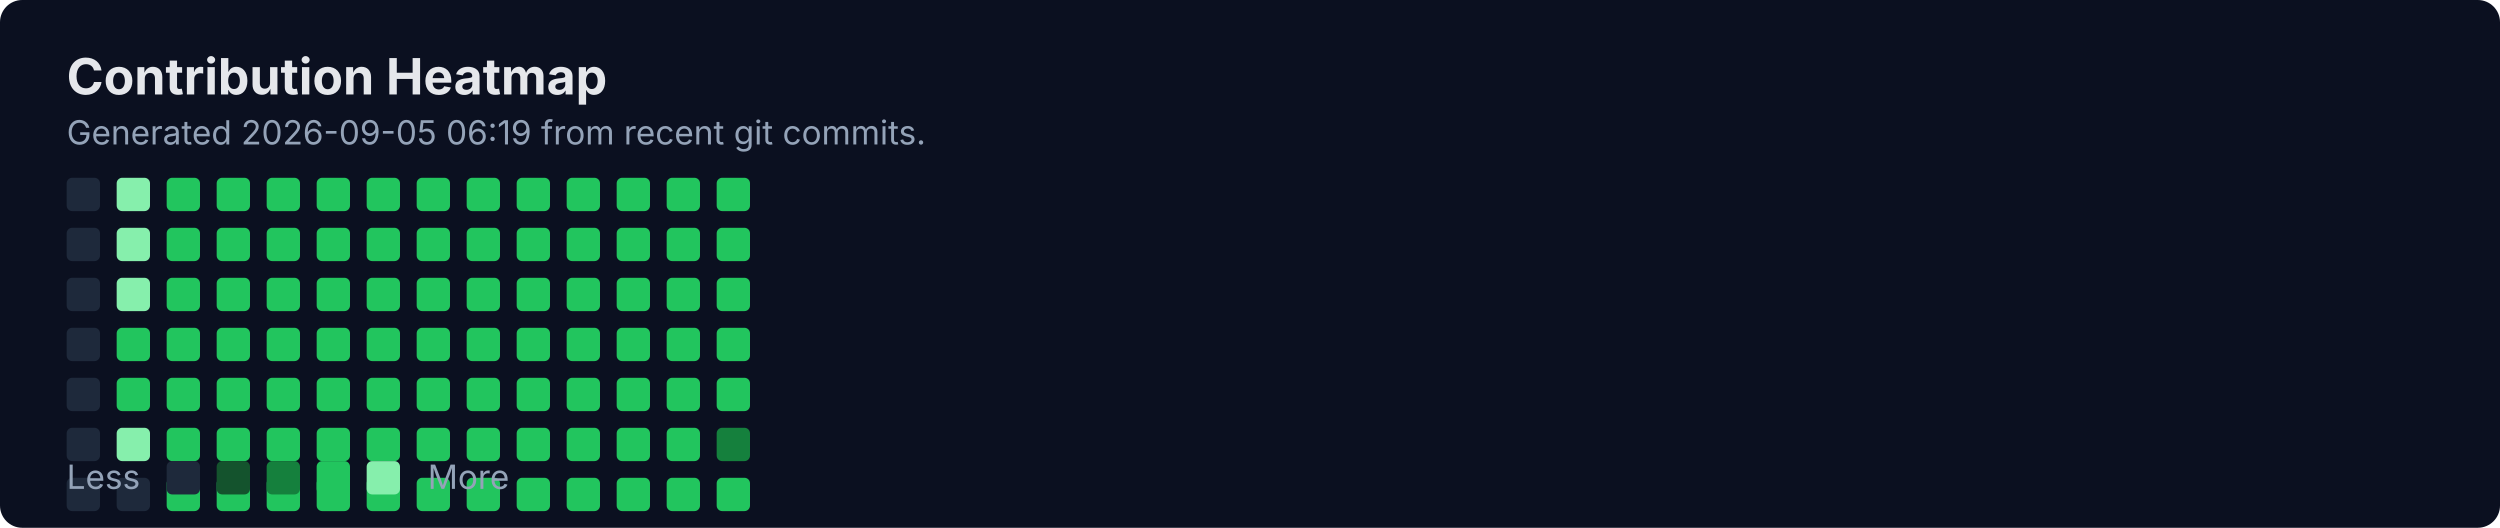
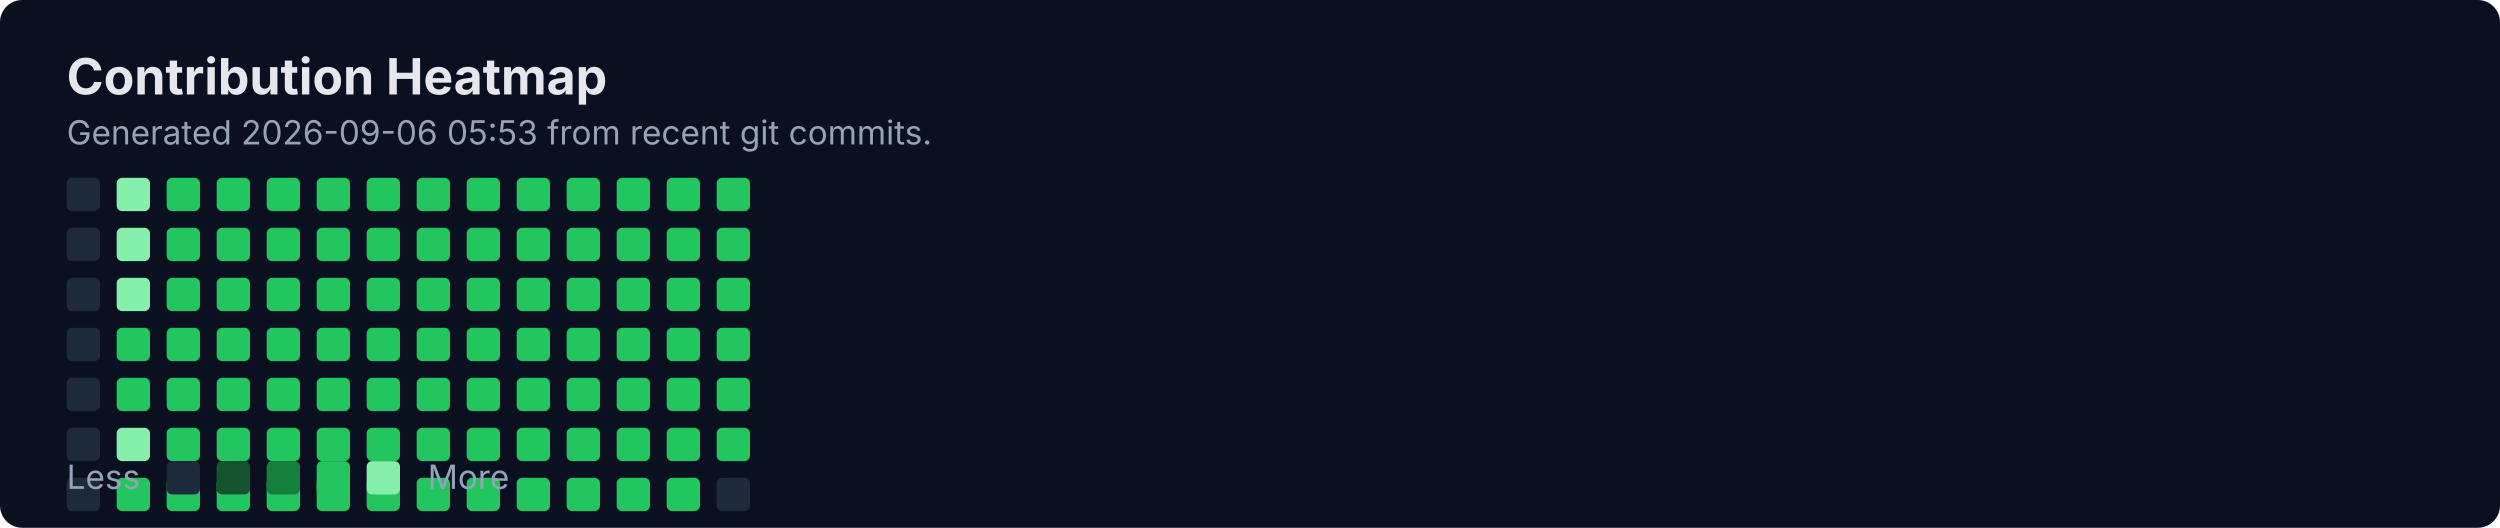
<svg xmlns="http://www.w3.org/2000/svg" width="900" height="190" viewBox="0 0 900 190" fill="none" role="img" aria-labelledby="title">
  <rect width="900" height="190" rx="8" fill="#0B1020" />
  <text x="24" y="34" fill="#E5E7EB" font-family="Inter, Segoe UI, Arial" font-size="18" font-weight="700">Contribution Heatmap</text>
-   <text x="24" y="52" fill="#94A3B8" font-family="Inter, Segoe UI, Arial" font-size="12">Generated 2026-09-05 06:19 from recent git commits.</text>
-   <rect x="24" y="172" width="12" height="12" rx="2" fill="#1E293B" />
+   <text x="24" y="52" fill="#94A3B8" font-family="Inter, Segoe UI, Arial" font-size="12">Generated 2026-09-06 05:53 from recent git commits.</text>
  <rect x="24" y="64" width="12" height="12" rx="2" fill="#1E293B" />
  <rect x="24" y="82" width="12" height="12" rx="2" fill="#1E293B" />
  <rect x="24" y="100" width="12" height="12" rx="2" fill="#1E293B" />
  <rect x="24" y="118" width="12" height="12" rx="2" fill="#1E293B" />
  <rect x="24" y="136" width="12" height="12" rx="2" fill="#1E293B" />
  <rect x="24" y="154" width="12" height="12" rx="2" fill="#1E293B" />
-   <rect x="42" y="172" width="12" height="12" rx="2" fill="#1E293B" />
+   <rect x="24" y="172" width="12" height="12" rx="2" fill="#1E293B" />
  <rect x="42" y="64" width="12" height="12" rx="2" fill="#86EFAC" />
  <rect x="42" y="82" width="12" height="12" rx="2" fill="#86EFAC" />
  <rect x="42" y="100" width="12" height="12" rx="2" fill="#86EFAC" />
  <rect x="42" y="118" width="12" height="12" rx="2" fill="#22C55E" />
  <rect x="42" y="136" width="12" height="12" rx="2" fill="#22C55E" />
  <rect x="42" y="154" width="12" height="12" rx="2" fill="#86EFAC" />
-   <rect x="60" y="172" width="12" height="12" rx="2" fill="#22C55E" />
+   <rect x="42" y="172" width="12" height="12" rx="2" fill="#22C55E" />
  <rect x="60" y="64" width="12" height="12" rx="2" fill="#22C55E" />
  <rect x="60" y="82" width="12" height="12" rx="2" fill="#22C55E" />
  <rect x="60" y="100" width="12" height="12" rx="2" fill="#22C55E" />
  <rect x="60" y="118" width="12" height="12" rx="2" fill="#22C55E" />
  <rect x="60" y="136" width="12" height="12" rx="2" fill="#22C55E" />
  <rect x="60" y="154" width="12" height="12" rx="2" fill="#22C55E" />
-   <rect x="78" y="172" width="12" height="12" rx="2" fill="#22C55E" />
+   <rect x="60" y="172" width="12" height="12" rx="2" fill="#22C55E" />
  <rect x="78" y="64" width="12" height="12" rx="2" fill="#22C55E" />
  <rect x="78" y="82" width="12" height="12" rx="2" fill="#22C55E" />
  <rect x="78" y="100" width="12" height="12" rx="2" fill="#22C55E" />
  <rect x="78" y="118" width="12" height="12" rx="2" fill="#22C55E" />
  <rect x="78" y="136" width="12" height="12" rx="2" fill="#22C55E" />
  <rect x="78" y="154" width="12" height="12" rx="2" fill="#22C55E" />
-   <rect x="96" y="172" width="12" height="12" rx="2" fill="#22C55E" />
+   <rect x="78" y="172" width="12" height="12" rx="2" fill="#22C55E" />
  <rect x="96" y="64" width="12" height="12" rx="2" fill="#22C55E" />
  <rect x="96" y="82" width="12" height="12" rx="2" fill="#22C55E" />
  <rect x="96" y="100" width="12" height="12" rx="2" fill="#22C55E" />
  <rect x="96" y="118" width="12" height="12" rx="2" fill="#22C55E" />
  <rect x="96" y="136" width="12" height="12" rx="2" fill="#22C55E" />
  <rect x="96" y="154" width="12" height="12" rx="2" fill="#22C55E" />
-   <rect x="114" y="172" width="12" height="12" rx="2" fill="#22C55E" />
+   <rect x="96" y="172" width="12" height="12" rx="2" fill="#22C55E" />
  <rect x="114" y="64" width="12" height="12" rx="2" fill="#22C55E" />
  <rect x="114" y="82" width="12" height="12" rx="2" fill="#22C55E" />
  <rect x="114" y="100" width="12" height="12" rx="2" fill="#22C55E" />
  <rect x="114" y="118" width="12" height="12" rx="2" fill="#22C55E" />
  <rect x="114" y="136" width="12" height="12" rx="2" fill="#22C55E" />
  <rect x="114" y="154" width="12" height="12" rx="2" fill="#22C55E" />
-   <rect x="132" y="172" width="12" height="12" rx="2" fill="#22C55E" />
+   <rect x="114" y="172" width="12" height="12" rx="2" fill="#22C55E" />
  <rect x="132" y="64" width="12" height="12" rx="2" fill="#22C55E" />
  <rect x="132" y="82" width="12" height="12" rx="2" fill="#22C55E" />
  <rect x="132" y="100" width="12" height="12" rx="2" fill="#22C55E" />
  <rect x="132" y="118" width="12" height="12" rx="2" fill="#22C55E" />
  <rect x="132" y="136" width="12" height="12" rx="2" fill="#22C55E" />
  <rect x="132" y="154" width="12" height="12" rx="2" fill="#22C55E" />
-   <rect x="150" y="172" width="12" height="12" rx="2" fill="#22C55E" />
+   <rect x="132" y="172" width="12" height="12" rx="2" fill="#22C55E" />
  <rect x="150" y="64" width="12" height="12" rx="2" fill="#22C55E" />
  <rect x="150" y="82" width="12" height="12" rx="2" fill="#22C55E" />
  <rect x="150" y="100" width="12" height="12" rx="2" fill="#22C55E" />
  <rect x="150" y="118" width="12" height="12" rx="2" fill="#22C55E" />
  <rect x="150" y="136" width="12" height="12" rx="2" fill="#22C55E" />
  <rect x="150" y="154" width="12" height="12" rx="2" fill="#22C55E" />
-   <rect x="168" y="172" width="12" height="12" rx="2" fill="#22C55E" />
+   <rect x="150" y="172" width="12" height="12" rx="2" fill="#22C55E" />
  <rect x="168" y="64" width="12" height="12" rx="2" fill="#22C55E" />
  <rect x="168" y="82" width="12" height="12" rx="2" fill="#22C55E" />
  <rect x="168" y="100" width="12" height="12" rx="2" fill="#22C55E" />
  <rect x="168" y="118" width="12" height="12" rx="2" fill="#22C55E" />
  <rect x="168" y="136" width="12" height="12" rx="2" fill="#22C55E" />
  <rect x="168" y="154" width="12" height="12" rx="2" fill="#22C55E" />
-   <rect x="186" y="172" width="12" height="12" rx="2" fill="#22C55E" />
+   <rect x="168" y="172" width="12" height="12" rx="2" fill="#22C55E" />
  <rect x="186" y="64" width="12" height="12" rx="2" fill="#22C55E" />
  <rect x="186" y="82" width="12" height="12" rx="2" fill="#22C55E" />
  <rect x="186" y="100" width="12" height="12" rx="2" fill="#22C55E" />
  <rect x="186" y="118" width="12" height="12" rx="2" fill="#22C55E" />
  <rect x="186" y="136" width="12" height="12" rx="2" fill="#22C55E" />
  <rect x="186" y="154" width="12" height="12" rx="2" fill="#22C55E" />
-   <rect x="204" y="172" width="12" height="12" rx="2" fill="#22C55E" />
+   <rect x="186" y="172" width="12" height="12" rx="2" fill="#22C55E" />
  <rect x="204" y="64" width="12" height="12" rx="2" fill="#22C55E" />
  <rect x="204" y="82" width="12" height="12" rx="2" fill="#22C55E" />
  <rect x="204" y="100" width="12" height="12" rx="2" fill="#22C55E" />
  <rect x="204" y="118" width="12" height="12" rx="2" fill="#22C55E" />
  <rect x="204" y="136" width="12" height="12" rx="2" fill="#22C55E" />
  <rect x="204" y="154" width="12" height="12" rx="2" fill="#22C55E" />
-   <rect x="222" y="172" width="12" height="12" rx="2" fill="#22C55E" />
+   <rect x="204" y="172" width="12" height="12" rx="2" fill="#22C55E" />
  <rect x="222" y="64" width="12" height="12" rx="2" fill="#22C55E" />
  <rect x="222" y="82" width="12" height="12" rx="2" fill="#22C55E" />
  <rect x="222" y="100" width="12" height="12" rx="2" fill="#22C55E" />
  <rect x="222" y="118" width="12" height="12" rx="2" fill="#22C55E" />
  <rect x="222" y="136" width="12" height="12" rx="2" fill="#22C55E" />
  <rect x="222" y="154" width="12" height="12" rx="2" fill="#22C55E" />
-   <rect x="240" y="172" width="12" height="12" rx="2" fill="#22C55E" />
+   <rect x="222" y="172" width="12" height="12" rx="2" fill="#22C55E" />
  <rect x="240" y="64" width="12" height="12" rx="2" fill="#22C55E" />
  <rect x="240" y="82" width="12" height="12" rx="2" fill="#22C55E" />
  <rect x="240" y="100" width="12" height="12" rx="2" fill="#22C55E" />
  <rect x="240" y="118" width="12" height="12" rx="2" fill="#22C55E" />
  <rect x="240" y="136" width="12" height="12" rx="2" fill="#22C55E" />
  <rect x="240" y="154" width="12" height="12" rx="2" fill="#22C55E" />
-   <rect x="258" y="172" width="12" height="12" rx="2" fill="#22C55E" />
+   <rect x="240" y="172" width="12" height="12" rx="2" fill="#22C55E" />
  <rect x="258" y="64" width="12" height="12" rx="2" fill="#22C55E" />
  <rect x="258" y="82" width="12" height="12" rx="2" fill="#22C55E" />
  <rect x="258" y="100" width="12" height="12" rx="2" fill="#22C55E" />
  <rect x="258" y="118" width="12" height="12" rx="2" fill="#22C55E" />
  <rect x="258" y="136" width="12" height="12" rx="2" fill="#22C55E" />
-   <rect x="258" y="154" width="12" height="12" rx="2" fill="#15803D" />
+   <rect x="258" y="154" width="12" height="12" rx="2" fill="#22C55E" />
+   <rect x="258" y="172" width="12" height="12" rx="2" fill="#1E293B" />
  <text x="24" y="176" fill="#94A3B8" font-family="Inter, Segoe UI, Arial" font-size="12">Less</text>
  <rect x="60" y="166" width="12" height="12" rx="2" fill="#1E293B" />
  <rect x="78" y="166" width="12" height="12" rx="2" fill="#14532D" />
  <rect x="96" y="166" width="12" height="12" rx="2" fill="#15803D" />
  <rect x="114" y="166" width="12" height="12" rx="2" fill="#22C55E" />
  <rect x="132" y="166" width="12" height="12" rx="2" fill="#86EFAC" />
  <text x="154" y="176" fill="#94A3B8" font-family="Inter, Segoe UI, Arial" font-size="12">More</text>
</svg>
